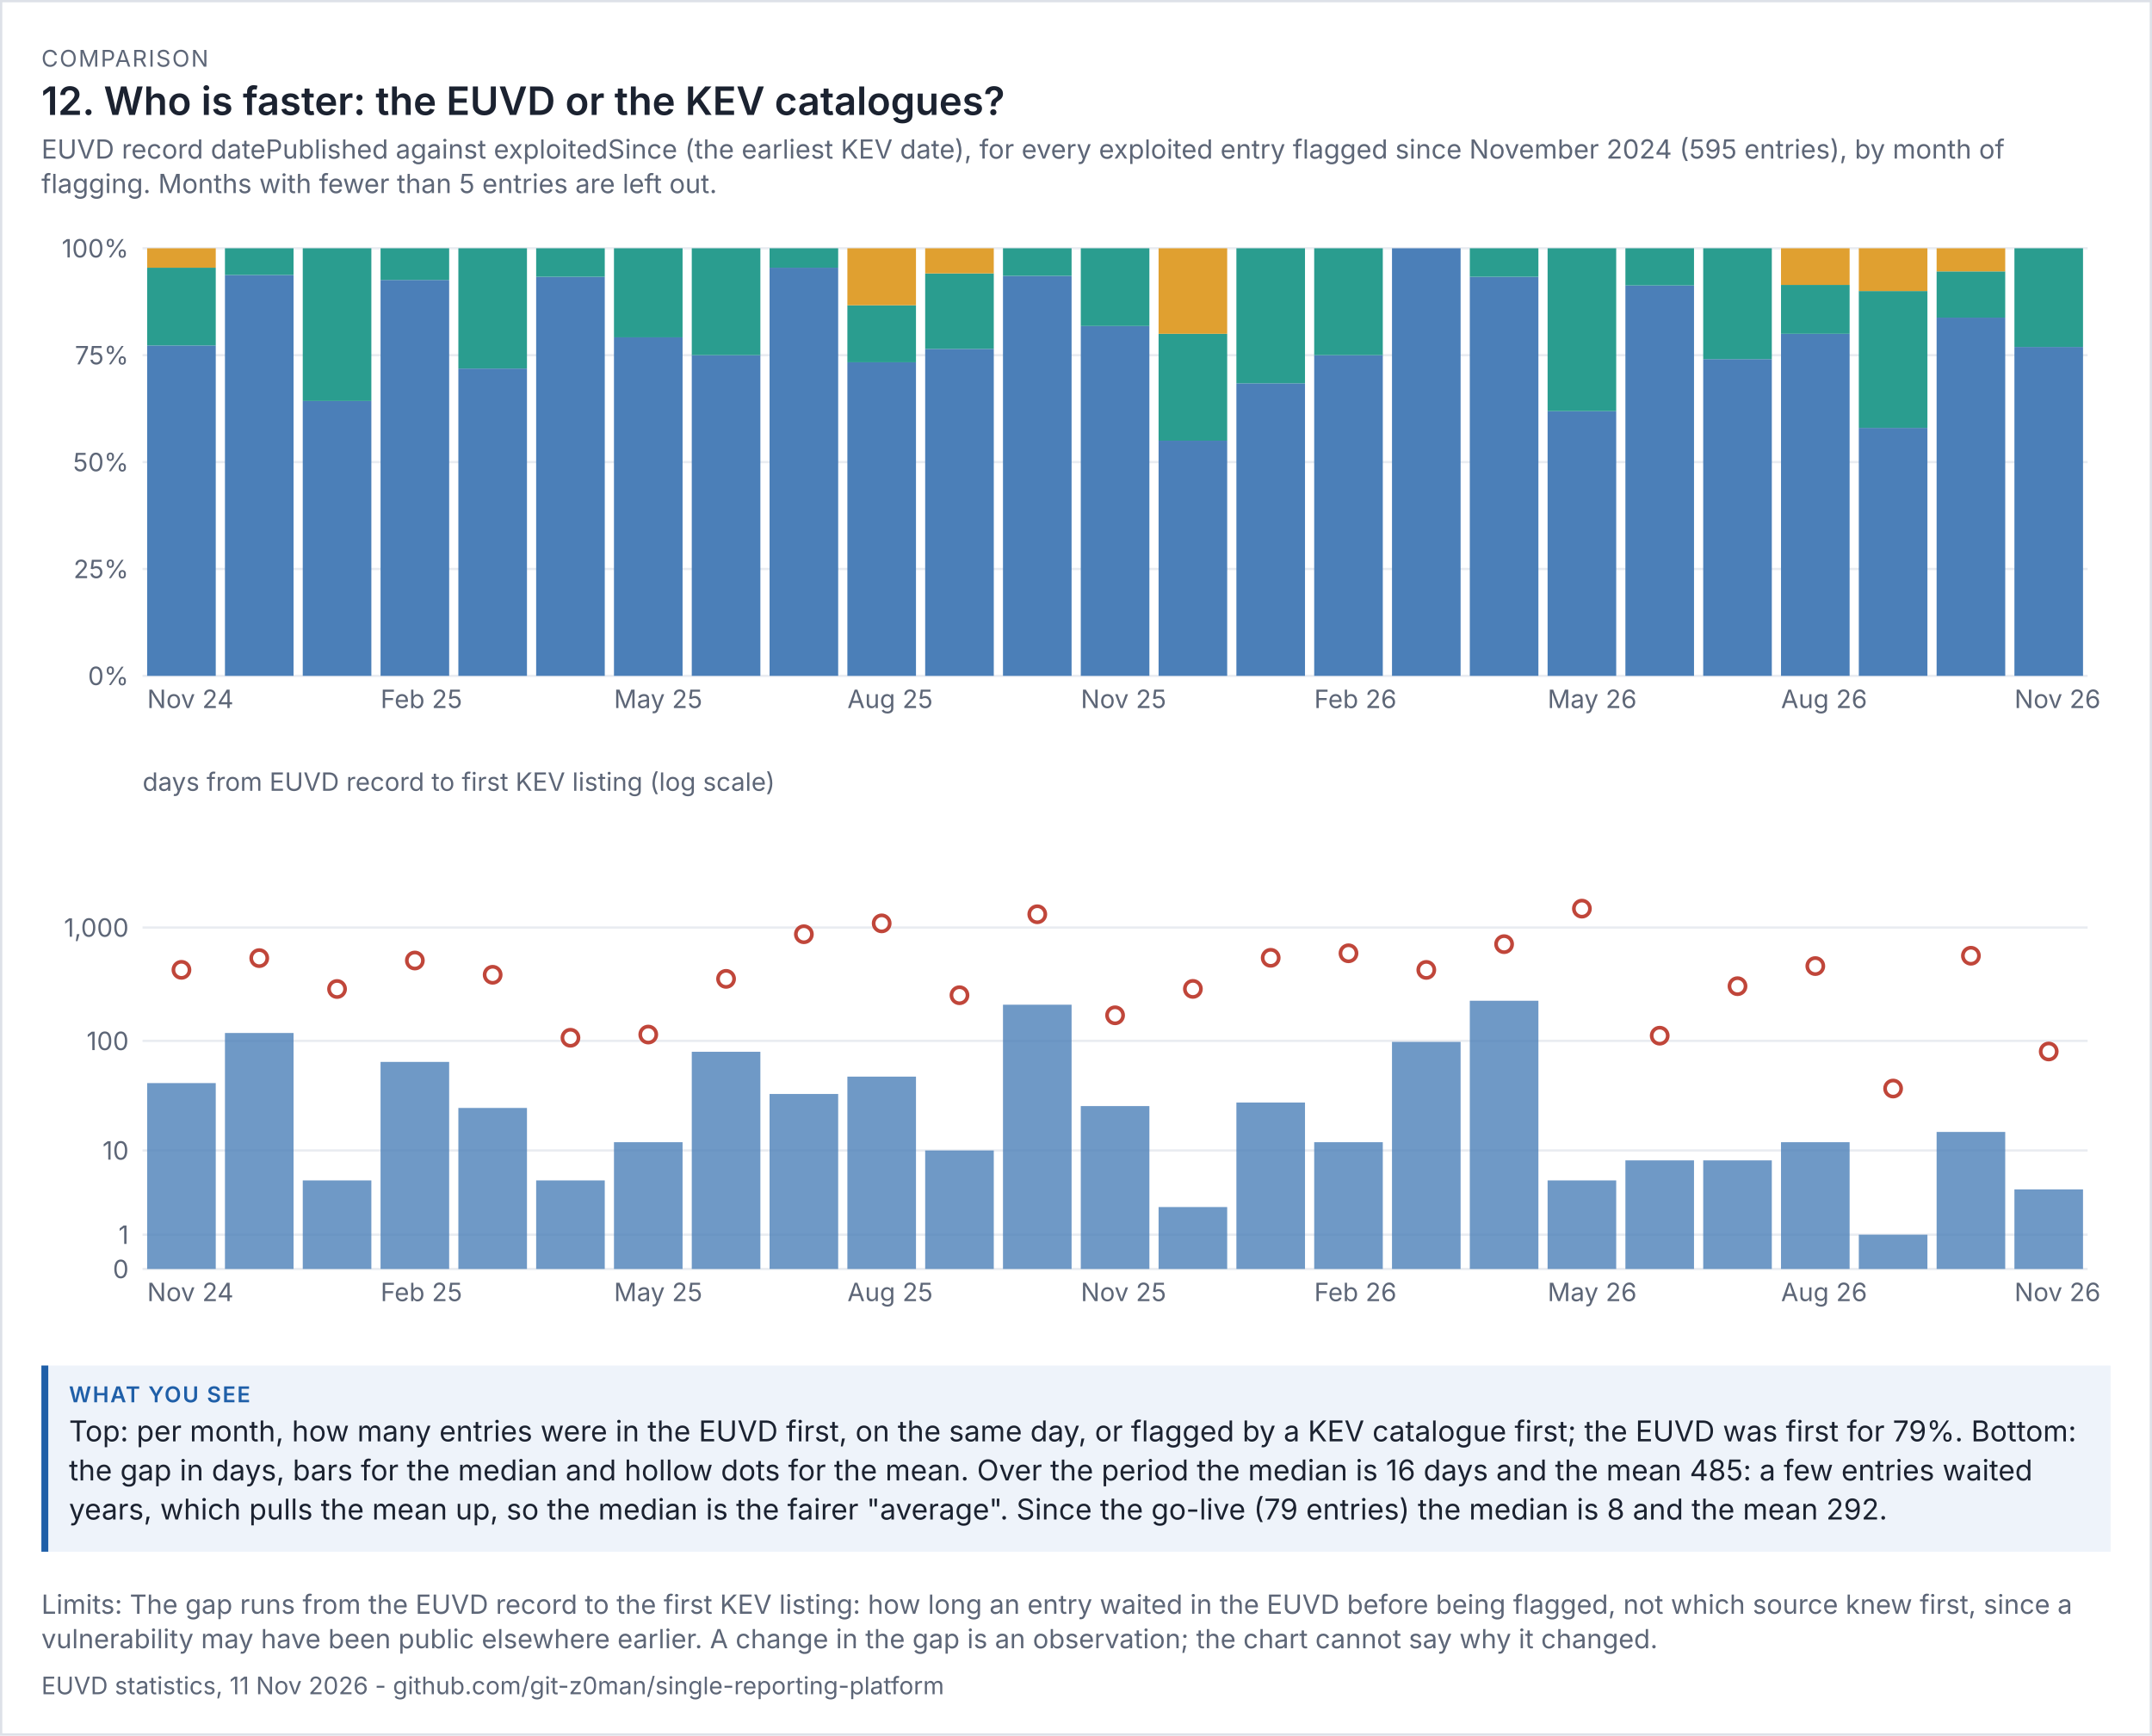
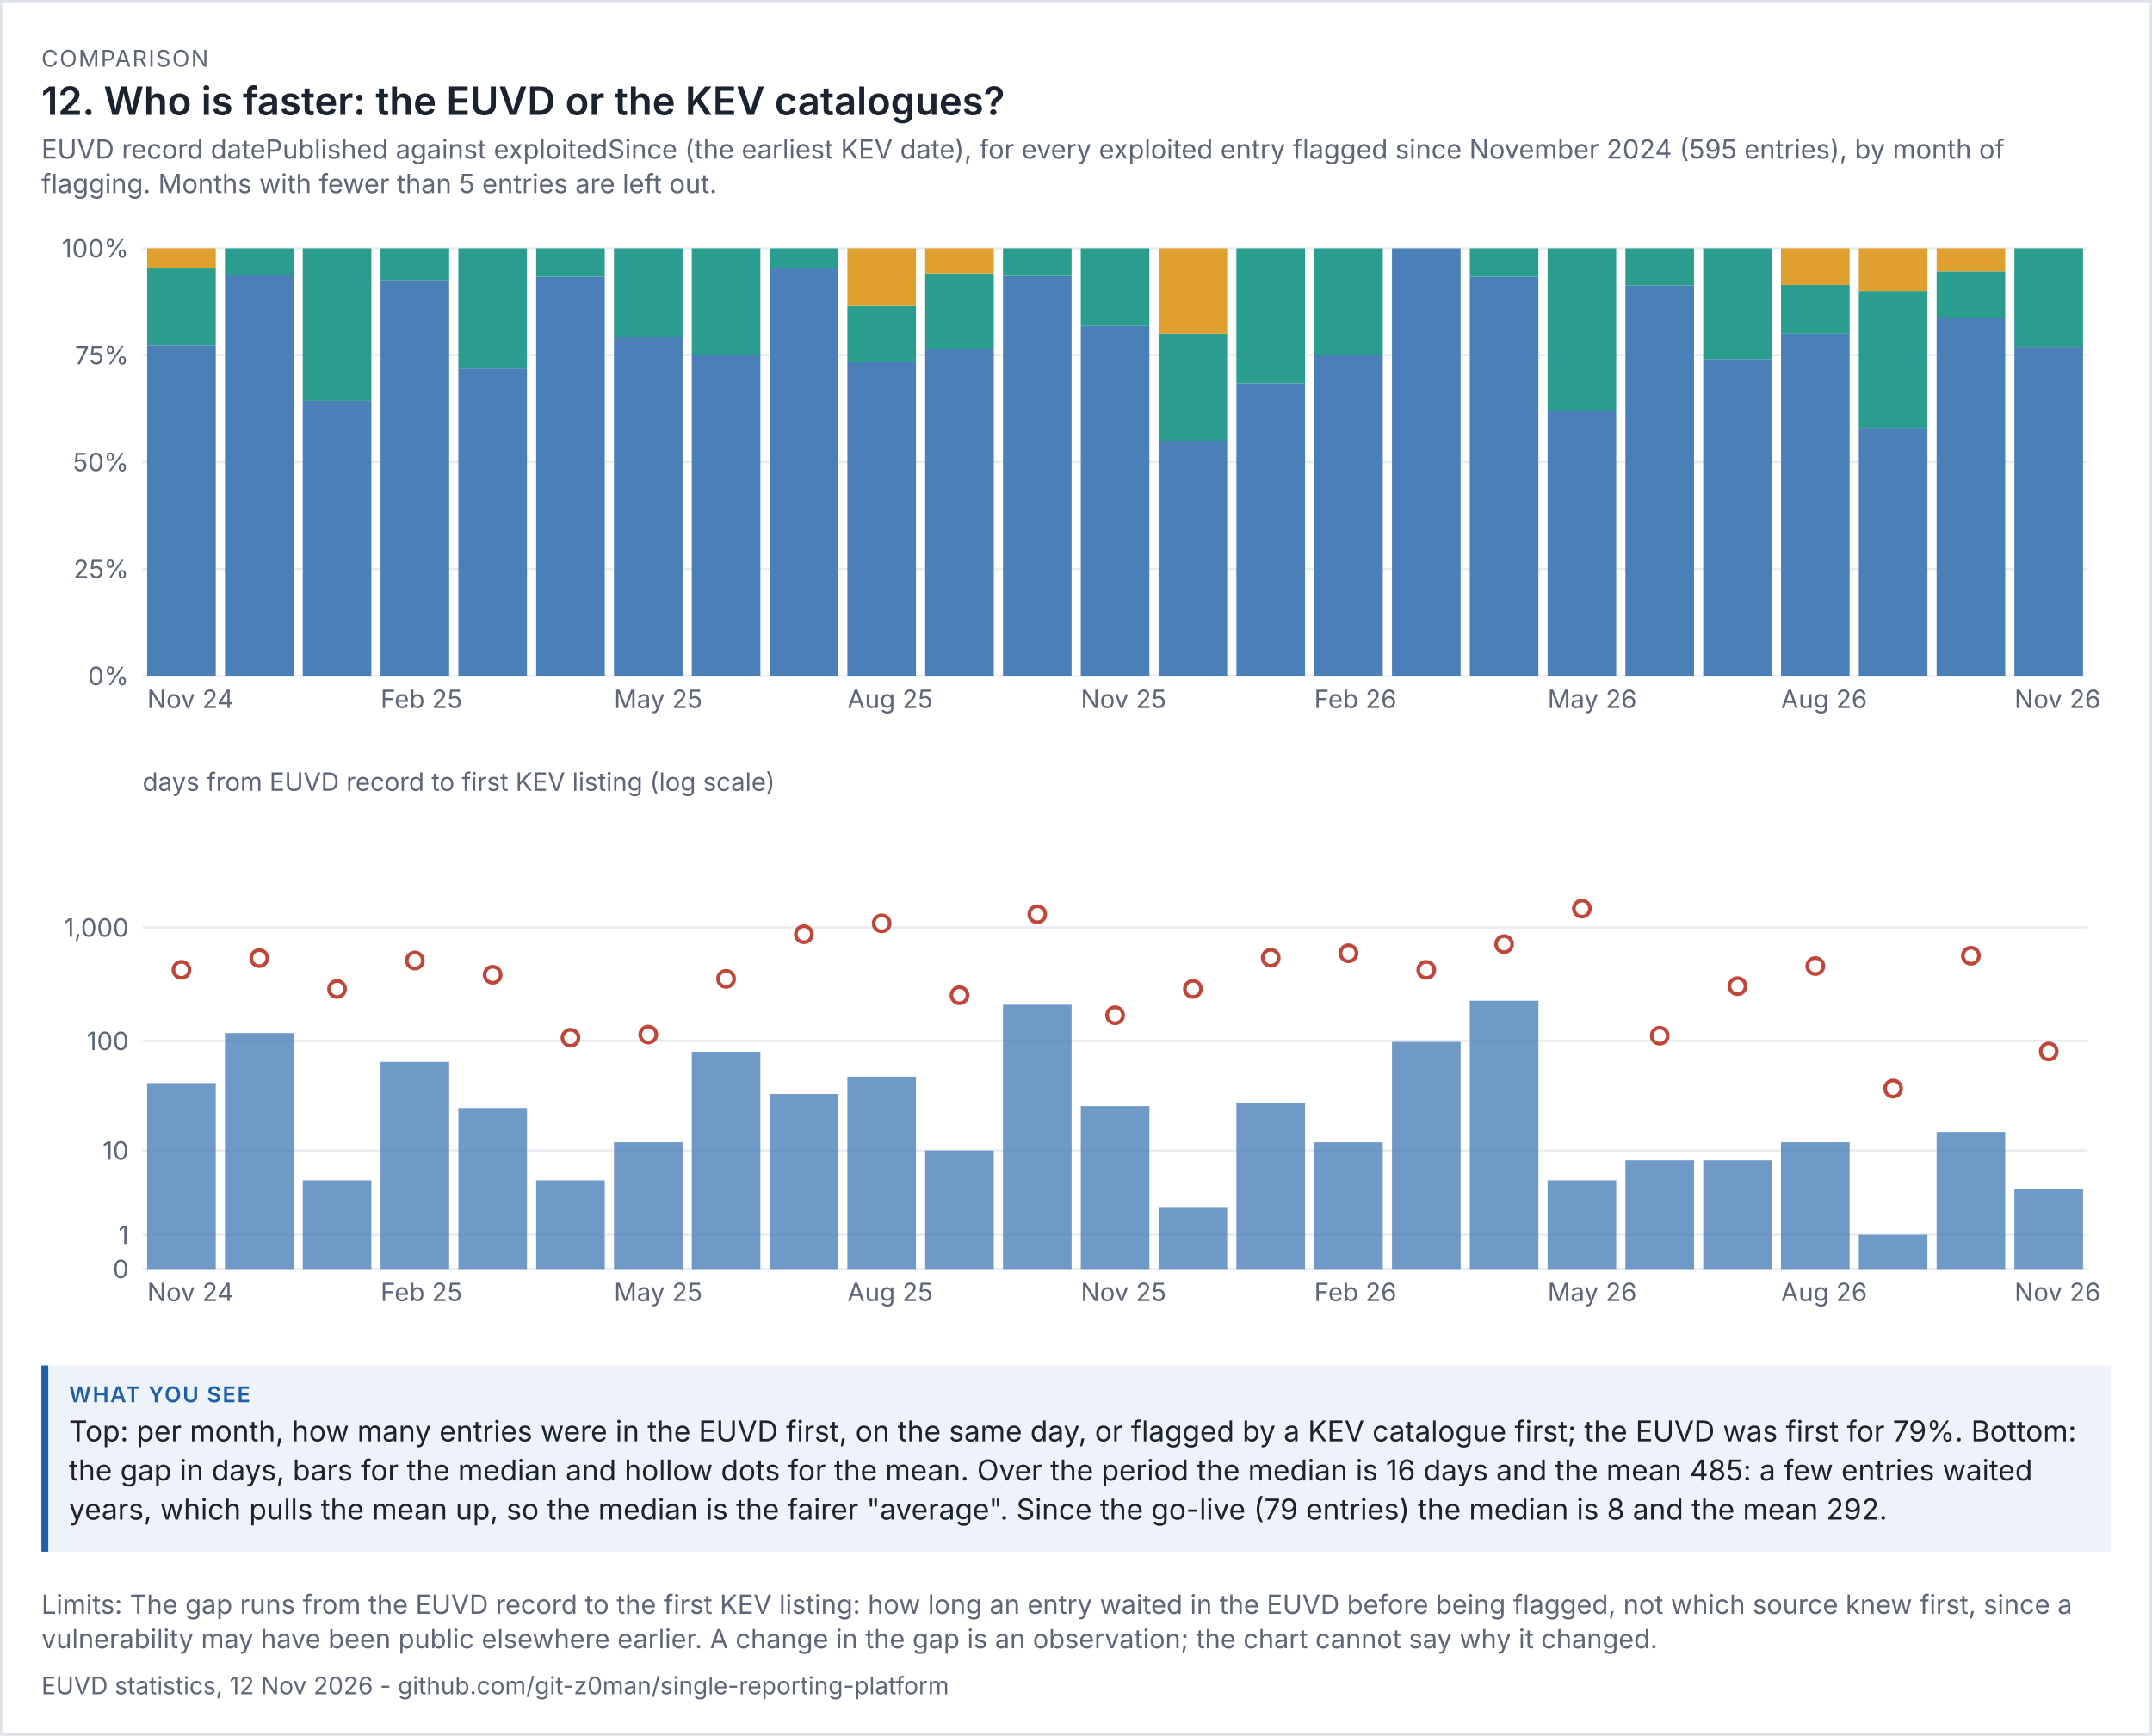
<svg xmlns="http://www.w3.org/2000/svg" viewBox="0 0 936 755" width="936" height="755" font-family="system-ui,-apple-system,'Segoe UI',sans-serif">
  <rect width="100%" height="100%" fill="#ffffff" />
  <rect x="0.5" y="0.5" width="935" height="754" fill="none" stroke="#dde1e8" />
  <text x="18" y="29" font-size="10" letter-spacing="0.6" fill="#5d6677">COMPARISON</text>
  <text x="18" y="50" font-size="17" fill="#1b2230" font-weight="600">12. Who is faster: the EUVD or the KEV catalogues?</text>
  <text x="18" y="69" font-size="11.5" fill="#5d6677">EUVD record datePublished against exploitedSince (the earliest KEV date), for every exploited entry flagged since November 2024 (595 entries), by month of</text>
  <text x="18" y="84" font-size="11.5" fill="#5d6677">flagging. Months with fewer than 5 entries are left out.</text>
  <g transform="translate(18,94) scale(1)" font-size="11">
    <svg viewBox="0 0 900 230" role="img" width="900" height="230">
      <g>
        <line x1="44" x2="890" y1="200" y2="200" stroke="rgb(233, 236, 241)" />
        <text x="38" y="204" text-anchor="end" fill="rgb(93, 102, 119)">0%</text>
        <line x1="44" x2="890" y1="153.5" y2="153.5" stroke="rgb(233, 236, 241)" />
        <text x="38" y="157.5" text-anchor="end" fill="rgb(93, 102, 119)">25%</text>
        <line x1="44" x2="890" y1="107" y2="107" stroke="rgb(233, 236, 241)" />
        <text x="38" y="111" text-anchor="end" fill="rgb(93, 102, 119)">50%</text>
        <line x1="44" x2="890" y1="60.5" y2="60.5" stroke="rgb(233, 236, 241)" />
        <text x="38" y="64.5" text-anchor="end" fill="rgb(93, 102, 119)">75%</text>
        <line x1="44" x2="890" y1="14" y2="14" stroke="rgb(233, 236, 241)" />
        <text x="38" y="18" text-anchor="end" fill="rgb(93, 102, 119)">100%</text>
        <rect x="46" y="56.273" width="29.84" height="143.727" fill="rgb(75, 127, 184)" />
        <rect x="46" y="22.455" width="29.84" height="33.818" fill="rgb(42, 157, 143)" />
        <rect x="46" y="14" width="29.84" height="8.455" fill="rgb(224, 160, 48)" />
        <text x="46" y="214" fill="rgb(93, 102, 119)">Nov 24</text>
        <rect x="79.84" y="25.625" width="29.84" height="174.375" fill="rgb(75, 127, 184)" />
        <rect x="79.84" y="14" width="29.84" height="11.625" fill="rgb(42, 157, 143)" />
        <rect x="113.68" y="80.429" width="29.84" height="119.571" fill="rgb(75, 127, 184)" />
        <rect x="113.68" y="14" width="29.84" height="66.429" fill="rgb(42, 157, 143)" />
        <rect x="147.52" y="27.778" width="29.84" height="172.222" fill="rgb(75, 127, 184)" />
        <rect x="147.52" y="14" width="29.84" height="13.778" fill="rgb(42, 157, 143)" />
        <text x="147.52" y="214" fill="rgb(93, 102, 119)">Feb 25</text>
        <rect x="181.36" y="66.312" width="29.84" height="133.688" fill="rgb(75, 127, 184)" />
        <rect x="181.36" y="14" width="29.84" height="52.312" fill="rgb(42, 157, 143)" />
        <rect x="215.2" y="26.4" width="29.84" height="173.6" fill="rgb(75, 127, 184)" />
        <rect x="215.2" y="14" width="29.84" height="12.4" fill="rgb(42, 157, 143)" />
        <rect x="249.04" y="52.75" width="29.84" height="147.25" fill="rgb(75, 127, 184)" />
        <rect x="249.04" y="14" width="29.84" height="38.75" fill="rgb(42, 157, 143)" />
        <text x="249.04" y="214" fill="rgb(93, 102, 119)">May 25</text>
        <rect x="282.88" y="60.5" width="29.84" height="139.5" fill="rgb(75, 127, 184)" />
        <rect x="282.88" y="14" width="29.84" height="46.5" fill="rgb(42, 157, 143)" />
        <rect x="316.72" y="22.455" width="29.84" height="177.545" fill="rgb(75, 127, 184)" />
        <rect x="316.72" y="14" width="29.84" height="8.455" fill="rgb(42, 157, 143)" />
        <rect x="350.56" y="63.6" width="29.84" height="136.4" fill="rgb(75, 127, 184)" />
        <rect x="350.56" y="38.8" width="29.84" height="24.8" fill="rgb(42, 157, 143)" />
        <rect x="350.56" y="14" width="29.84" height="24.8" fill="rgb(224, 160, 48)" />
        <text x="350.56" y="214" fill="rgb(93, 102, 119)">Aug 25</text>
        <rect x="384.4" y="57.765" width="29.84" height="142.235" fill="rgb(75, 127, 184)" />
        <rect x="384.4" y="24.941" width="29.84" height="32.824" fill="rgb(42, 157, 143)" />
        <rect x="384.4" y="14" width="29.84" height="10.941" fill="rgb(224, 160, 48)" />
        <rect x="418.24" y="26" width="29.84" height="174" fill="rgb(75, 127, 184)" />
        <rect x="418.24" y="14" width="29.84" height="12" fill="rgb(42, 157, 143)" />
        <rect x="452.08" y="47.818" width="29.84" height="152.182" fill="rgb(75, 127, 184)" />
        <rect x="452.08" y="14" width="29.84" height="33.818" fill="rgb(42, 157, 143)" />
        <text x="452.08" y="214" fill="rgb(93, 102, 119)">Nov 25</text>
        <rect x="485.92" y="97.7" width="29.84" height="102.3" fill="rgb(75, 127, 184)" />
        <rect x="485.92" y="51.2" width="29.84" height="46.5" fill="rgb(42, 157, 143)" />
        <rect x="485.92" y="14" width="29.84" height="37.2" fill="rgb(224, 160, 48)" />
        <rect x="519.76" y="72.737" width="29.84" height="127.263" fill="rgb(75, 127, 184)" />
        <rect x="519.76" y="14" width="29.84" height="58.737" fill="rgb(42, 157, 143)" />
        <rect x="553.6" y="60.5" width="29.84" height="139.5" fill="rgb(75, 127, 184)" />
        <rect x="553.6" y="14" width="29.84" height="46.5" fill="rgb(42, 157, 143)" />
        <text x="553.6" y="214" fill="rgb(93, 102, 119)">Feb 26</text>
        <rect x="587.44" y="14" width="29.84" height="186" fill="rgb(75, 127, 184)" />
        <rect x="621.28" y="26.4" width="29.84" height="173.6" fill="rgb(75, 127, 184)" />
        <rect x="621.28" y="14" width="29.84" height="12.4" fill="rgb(42, 157, 143)" />
        <rect x="655.12" y="84.857" width="29.84" height="115.143" fill="rgb(75, 127, 184)" />
        <rect x="655.12" y="14" width="29.84" height="70.857" fill="rgb(42, 157, 143)" />
        <text x="655.12" y="214" fill="rgb(93, 102, 119)">May 26</text>
        <rect x="688.96" y="30.174" width="29.84" height="169.826" fill="rgb(75, 127, 184)" />
        <rect x="688.96" y="14" width="29.84" height="16.174" fill="rgb(42, 157, 143)" />
        <rect x="722.8" y="62.222" width="29.84" height="137.778" fill="rgb(75, 127, 184)" />
        <rect x="722.8" y="14" width="29.84" height="48.222" fill="rgb(42, 157, 143)" />
        <rect x="756.64" y="51.2" width="29.84" height="148.8" fill="rgb(75, 127, 184)" />
        <rect x="756.64" y="29.943" width="29.84" height="21.257" fill="rgb(42, 157, 143)" />
        <rect x="756.64" y="14" width="29.84" height="15.943" fill="rgb(224, 160, 48)" />
        <text x="756.64" y="214" fill="rgb(93, 102, 119)">Aug 26</text>
        <rect x="790.48" y="92.12" width="29.84" height="107.88" fill="rgb(75, 127, 184)" />
        <rect x="790.48" y="32.6" width="29.84" height="59.52" fill="rgb(42, 157, 143)" />
        <rect x="790.48" y="14" width="29.84" height="18.6" fill="rgb(224, 160, 48)" />
        <rect x="824.32" y="44.162" width="29.84" height="155.838" fill="rgb(75, 127, 184)" />
        <rect x="824.32" y="24.054" width="29.84" height="20.108" fill="rgb(42, 157, 143)" />
        <rect x="824.32" y="14" width="29.84" height="10.054" fill="rgb(224, 160, 48)" />
        <rect x="858.16" y="56.923" width="29.84" height="143.077" fill="rgb(75, 127, 184)" />
        <rect x="858.16" y="14" width="29.84" height="42.923" fill="rgb(42, 157, 143)" />
        <text x="858.16" y="214" fill="rgb(93, 102, 119)">Nov 26</text>
      </g>
    </svg>
  </g>
  <g transform="translate(18,332) scale(1)" font-size="11">
    <svg viewBox="0 0 900 250" role="img" width="900" height="250">
      <g>
        <line x1="44" x2="890" y1="220" y2="220" stroke="rgb(233, 236, 241)" />
        <text x="38" y="224" text-anchor="end" fill="rgb(93, 102, 119)">0</text>
        <line x1="44" x2="890" y1="205.099" y2="205.099" stroke="rgb(233, 236, 241)" />
        <text x="38" y="209.099" text-anchor="end" fill="rgb(93, 102, 119)">1</text>
        <line x1="44" x2="890" y1="168.451" y2="168.451" stroke="rgb(233, 236, 241)" />
        <text x="38" y="172.451" text-anchor="end" fill="rgb(93, 102, 119)">10</text>
        <line x1="44" x2="890" y1="120.786" y2="120.786" stroke="rgb(233, 236, 241)" />
        <text x="38" y="124.786" text-anchor="end" fill="rgb(93, 102, 119)">100</text>
        <line x1="44" x2="890" y1="71.479" y2="71.479" stroke="rgb(233, 236, 241)" />
        <text x="38" y="75.479" text-anchor="end" fill="rgb(93, 102, 119)">1,000</text>
        <text x="44" y="12" fill="rgb(93, 102, 119)">days from EUVD record to first KEV listing (log scale)</text>
        <rect x="46" y="139.143" width="29.84" height="80.857" fill="rgb(75, 127, 184)" opacity="0.8" />
        <circle cx="60.92" cy="89.88" r="3.5" fill="rgb(255, 255, 255)" stroke="rgb(192, 70, 58)" stroke-width="1.6" />
        <text x="46" y="234" fill="rgb(93, 102, 119)">Nov 24</text>
        <rect x="79.84" y="117.351" width="29.84" height="102.649" fill="rgb(75, 127, 184)" opacity="0.8" />
        <circle cx="94.76" cy="84.782" r="3.5" fill="rgb(255, 255, 255)" stroke="rgb(192, 70, 58)" stroke-width="1.6" />
        <rect x="113.68" y="181.482" width="29.84" height="38.518" fill="rgb(75, 127, 184)" opacity="0.8" />
        <circle cx="128.6" cy="98.215" r="3.5" fill="rgb(255, 255, 255)" stroke="rgb(192, 70, 58)" stroke-width="1.6" />
        <rect x="147.52" y="129.933" width="29.84" height="90.067" fill="rgb(75, 127, 184)" opacity="0.8" />
        <circle cx="162.44" cy="85.824" r="3.5" fill="rgb(255, 255, 255)" stroke="rgb(192, 70, 58)" stroke-width="1.6" />
        <text x="147.52" y="234" fill="rgb(93, 102, 119)">Feb 25</text>
        <rect x="181.36" y="149.959" width="29.84" height="70.041" fill="rgb(75, 127, 184)" opacity="0.8" />
        <circle cx="196.28" cy="92.031" r="3.5" fill="rgb(255, 255, 255)" stroke="rgb(192, 70, 58)" stroke-width="1.6" />
        <rect x="215.2" y="181.482" width="29.84" height="38.518" fill="rgb(75, 127, 184)" opacity="0.8" />
        <circle cx="230.12" cy="119.425" r="3.5" fill="rgb(255, 255, 255)" stroke="rgb(192, 70, 58)" stroke-width="1.6" />
        <rect x="249.04" y="164.86" width="29.84" height="55.14" fill="rgb(75, 127, 184)" opacity="0.8" />
        <circle cx="263.96" cy="118.033" r="3.5" fill="rgb(255, 255, 255)" stroke="rgb(192, 70, 58)" stroke-width="1.6" />
        <text x="249.04" y="234" fill="rgb(93, 102, 119)">May 25</text>
        <rect x="282.88" y="125.53" width="29.84" height="94.47" fill="rgb(75, 127, 184)" opacity="0.8" />
        <circle cx="297.8" cy="93.806" r="3.5" fill="rgb(255, 255, 255)" stroke="rgb(192, 70, 58)" stroke-width="1.6" />
        <rect x="316.72" y="143.878" width="29.84" height="76.122" fill="rgb(75, 127, 184)" opacity="0.8" />
        <circle cx="331.64" cy="74.393" r="3.5" fill="rgb(255, 255, 255)" stroke="rgb(192, 70, 58)" stroke-width="1.6" />
        <rect x="350.56" y="136.335" width="29.84" height="83.665" fill="rgb(75, 127, 184)" opacity="0.8" />
        <circle cx="365.48" cy="69.663" r="3.5" fill="rgb(255, 255, 255)" stroke="rgb(192, 70, 58)" stroke-width="1.6" />
        <text x="350.56" y="234" fill="rgb(93, 102, 119)">Aug 25</text>
        <rect x="384.4" y="168.451" width="29.84" height="51.549" fill="rgb(75, 127, 184)" opacity="0.8" />
        <circle cx="399.32" cy="100.927" r="3.5" fill="rgb(255, 255, 255)" stroke="rgb(192, 70, 58)" stroke-width="1.6" />
        <rect x="418.24" y="105.05" width="29.84" height="114.95" fill="rgb(75, 127, 184)" opacity="0.8" />
        <circle cx="433.16" cy="65.703" r="3.5" fill="rgb(255, 255, 255)" stroke="rgb(192, 70, 58)" stroke-width="1.6" />
        <rect x="452.08" y="149.147" width="29.84" height="70.853" fill="rgb(75, 127, 184)" opacity="0.8" />
        <circle cx="467" cy="109.656" r="3.5" fill="rgb(255, 255, 255)" stroke="rgb(192, 70, 58)" stroke-width="1.6" />
        <text x="452.08" y="234" fill="rgb(93, 102, 119)">Nov 25</text>
        <rect x="485.92" y="193.069" width="29.84" height="26.931" fill="rgb(75, 127, 184)" opacity="0.8" />
        <circle cx="500.84" cy="98.171" r="3.5" fill="rgb(255, 255, 255)" stroke="rgb(192, 70, 58)" stroke-width="1.6" />
        <rect x="519.76" y="147.611" width="29.84" height="72.389" fill="rgb(75, 127, 184)" opacity="0.8" />
        <circle cx="534.68" cy="84.647" r="3.5" fill="rgb(255, 255, 255)" stroke="rgb(192, 70, 58)" stroke-width="1.6" />
        <rect x="553.6" y="164.86" width="29.84" height="55.14" fill="rgb(75, 127, 184)" opacity="0.8" />
        <circle cx="568.52" cy="82.679" r="3.5" fill="rgb(255, 255, 255)" stroke="rgb(192, 70, 58)" stroke-width="1.6" />
        <text x="553.6" y="234" fill="rgb(93, 102, 119)">Feb 26</text>
        <rect x="587.44" y="121.216" width="29.84" height="98.784" fill="rgb(75, 127, 184)" opacity="0.8" />
        <circle cx="602.36" cy="89.91" r="3.5" fill="rgb(255, 255, 255)" stroke="rgb(192, 70, 58)" stroke-width="1.6" />
        <rect x="621.28" y="103.329" width="29.84" height="116.671" fill="rgb(75, 127, 184)" opacity="0.8" />
        <circle cx="636.2" cy="78.709" r="3.5" fill="rgb(255, 255, 255)" stroke="rgb(192, 70, 58)" stroke-width="1.6" />
        <rect x="655.12" y="181.482" width="29.84" height="38.518" fill="rgb(75, 127, 184)" opacity="0.8" />
        <circle cx="670.04" cy="63.257" r="3.5" fill="rgb(255, 255, 255)" stroke="rgb(192, 70, 58)" stroke-width="1.6" />
        <text x="655.12" y="234" fill="rgb(93, 102, 119)">May 26</text>
        <rect x="688.96" y="172.765" width="29.84" height="47.235" fill="rgb(75, 127, 184)" opacity="0.8" />
        <circle cx="703.88" cy="118.525" r="3.5" fill="rgb(255, 255, 255)" stroke="rgb(192, 70, 58)" stroke-width="1.6" />
        <rect x="722.8" y="172.765" width="29.84" height="47.235" fill="rgb(75, 127, 184)" opacity="0.8" />
        <circle cx="737.72" cy="96.992" r="3.5" fill="rgb(255, 255, 255)" stroke="rgb(192, 70, 58)" stroke-width="1.6" />
        <rect x="756.64" y="164.86" width="29.84" height="55.14" fill="rgb(75, 127, 184)" opacity="0.8" />
        <circle cx="771.56" cy="88.245" r="3.5" fill="rgb(255, 255, 255)" stroke="rgb(192, 70, 58)" stroke-width="1.6" />
        <text x="756.64" y="234" fill="rgb(93, 102, 119)">Aug 26</text>
        <rect x="790.48" y="205.099" width="29.84" height="14.901" fill="rgb(75, 127, 184)" opacity="0.8" />
        <circle cx="805.4" cy="141.52" r="3.5" fill="rgb(255, 255, 255)" stroke="rgb(192, 70, 58)" stroke-width="1.6" />
        <rect x="824.32" y="160.396" width="29.84" height="59.604" fill="rgb(75, 127, 184)" opacity="0.8" />
        <circle cx="839.24" cy="83.751" r="3.5" fill="rgb(255, 255, 255)" stroke="rgb(192, 70, 58)" stroke-width="1.6" />
        <rect x="858.16" y="185.401" width="29.84" height="34.599" fill="rgb(75, 127, 184)" opacity="0.8" />
        <circle cx="873.08" cy="125.398" r="3.5" fill="rgb(255, 255, 255)" stroke="rgb(192, 70, 58)" stroke-width="1.6" />
        <text x="858.16" y="234" fill="rgb(93, 102, 119)">Nov 26</text>
      </g>
    </svg>
  </g>
  <rect x="18" y="594" width="900" height="81" fill="#eef3fa" />
  <rect x="18" y="594" width="3" height="81" fill="#1f5fa8" />
  <text x="30" y="610" font-size="9.5" letter-spacing="0.6" font-weight="600" fill="#1f5fa8">WHAT YOU SEE</text>
  <text x="30" y="627" font-size="12.5" fill="#1b2230">Top: per month, how many entries were in the EUVD first, on the same day, or flagged by a KEV catalogue first; the EUVD was first for 79%. Bottom:</text>
  <text x="30" y="644" font-size="12.5" fill="#1b2230">the gap in days, bars for the median and hollow dots for the mean. Over the period the median is 16 days and the mean 485: a few entries waited</text>
  <text x="30" y="661" font-size="12.5" fill="#1b2230">years, which pulls the mean up, so the median is the fairer "average". Since the go-live (79 entries) the median is 8 and the mean 292.</text>
  <text x="18" y="702" font-size="11.5" fill="#5d6677">Limits: The gap runs from the EUVD record to the first KEV listing: how long an entry waited in the EUVD before being flagged, not which source knew first, since a</text>
  <text x="18" y="717" font-size="11.5" fill="#5d6677">vulnerability may have been public elsewhere earlier. A change in the gap is an observation; the chart cannot say why it changed.</text>
-   <text x="18" y="737" font-size="10.5" fill="#5d6677">EUVD statistics, 11 Nov 2026 - github.com/git-z0man/single-reporting-platform</text>
+   <text x="18" y="737" font-size="10.5" fill="#5d6677">EUVD statistics, 12 Nov 2026 - github.com/git-z0man/single-reporting-platform</text>
</svg>
